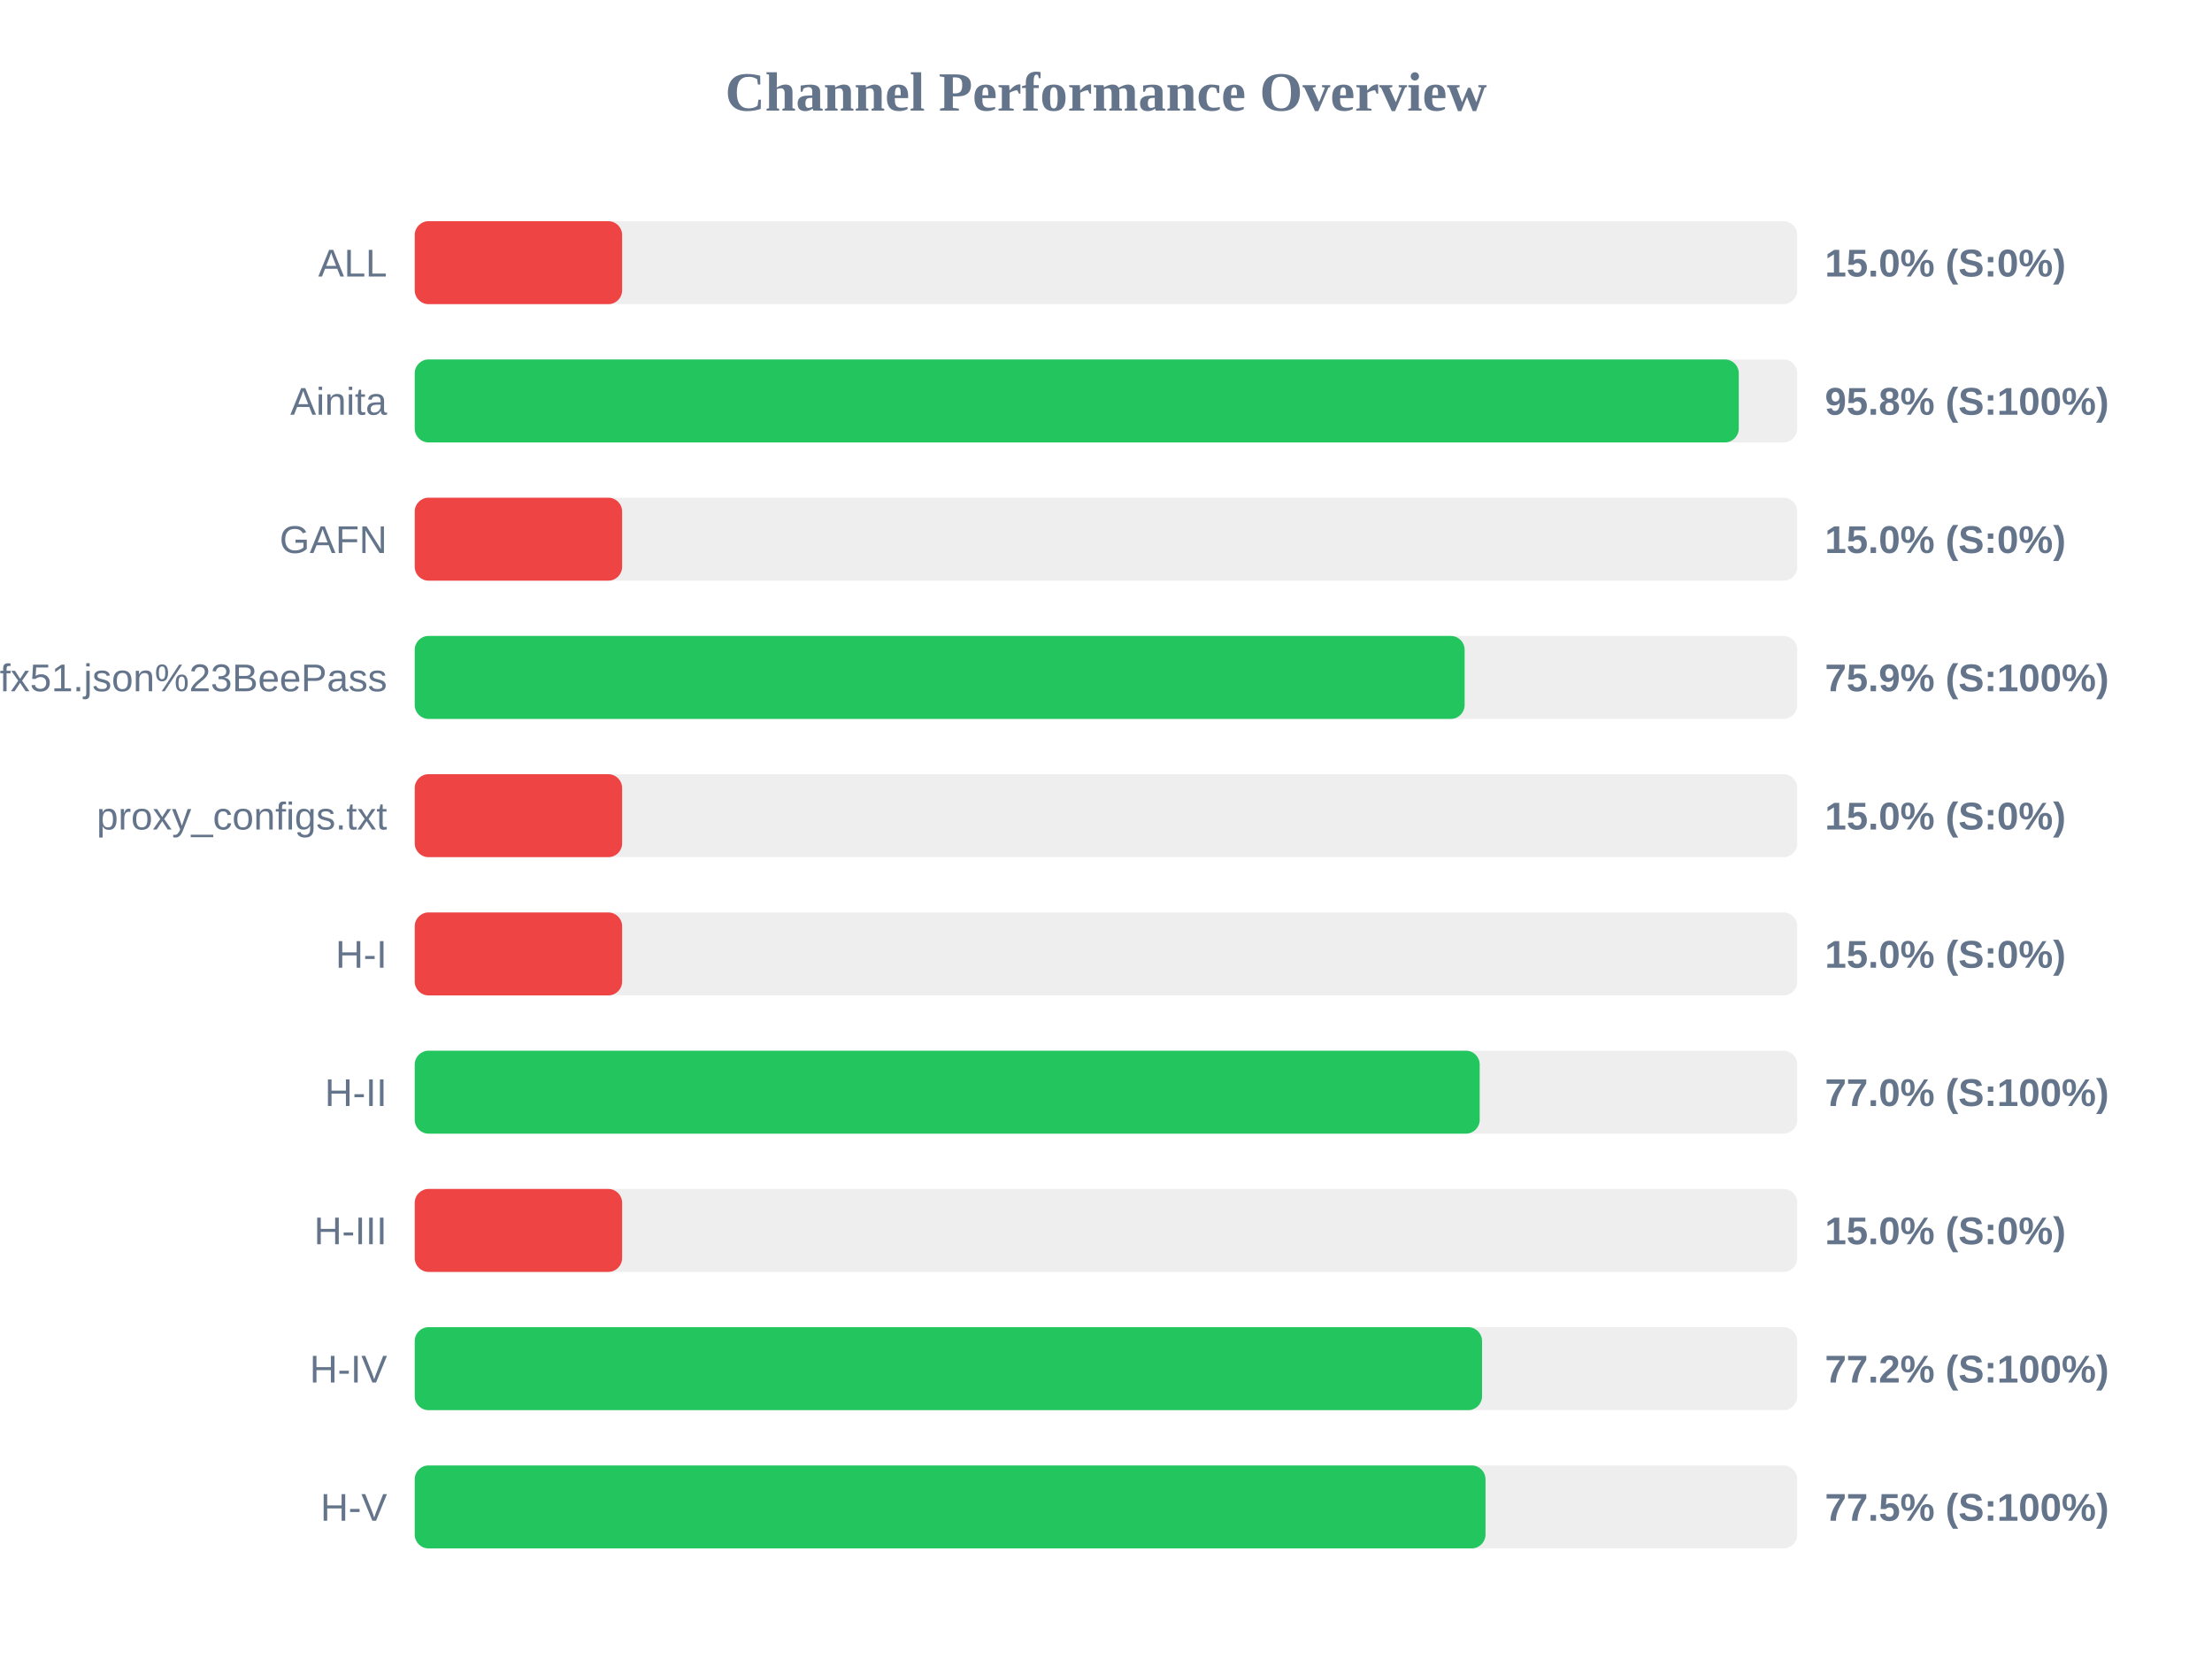
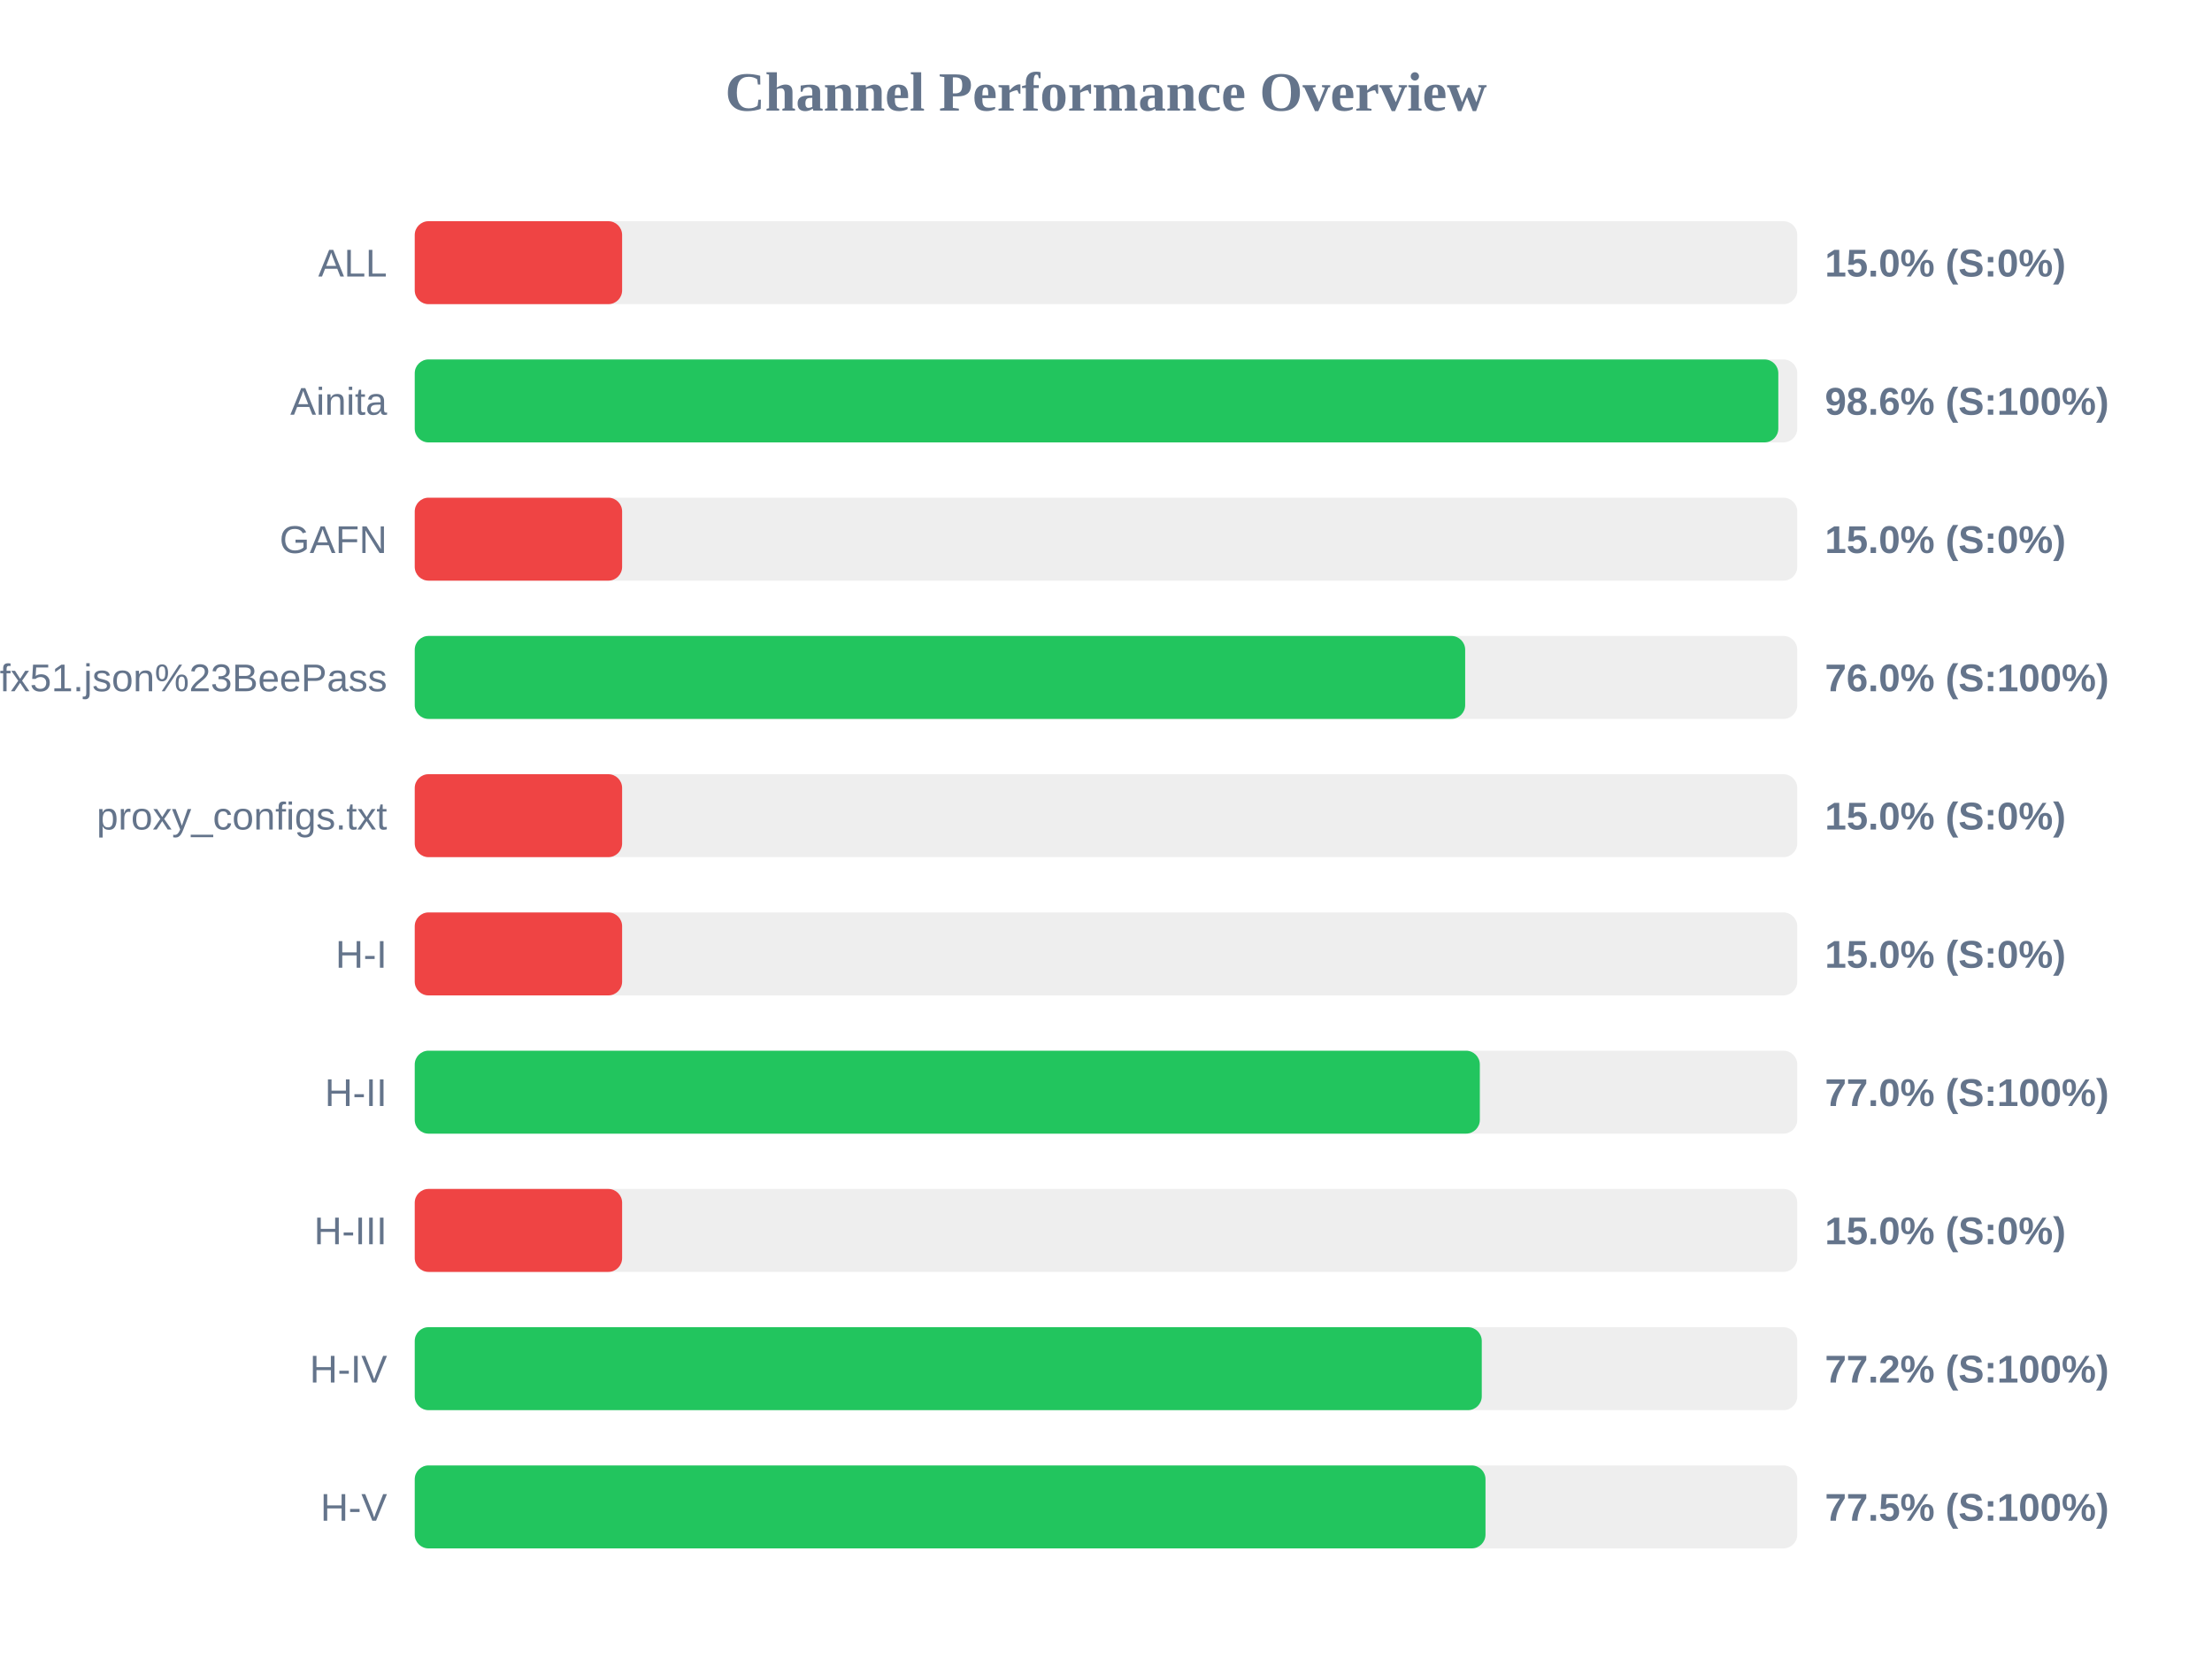
<svg xmlns="http://www.w3.org/2000/svg" width="800" height="600" version="1.1">
  <style>
        .row { font: 14px Arial; fill: #64748b; }
        .score { font: bold 14px Arial; fill: #64748b; }
    </style>
  <text x="400" y="40" text-anchor="middle" font-size="20px" font-weight="bold" fill="#64748b">Channel Performance Overview</text>
  <rect x="150" y="80" width="500" height="30" fill="#eee" rx="5" />
  <rect x="150" y="80" width="75.0" height="30" fill="#ef4444" rx="5" />
  <text x="140" y="100" text-anchor="end" class="row">ALL</text>
  <text x="660" y="100" text-anchor="start" class="score">15.0% (S:0%)</text>
  <rect x="150" y="130" width="500" height="30" fill="#eee" rx="5" />
-   <rect x="150" y="130" width="478.85" height="30" fill="#22c55e" rx="5" />
+   <rect x="150" y="130" width="493.15" height="30" fill="#22c55e" rx="5" />
  <text x="140" y="150" text-anchor="end" class="row">Ainita</text>
-   <text x="660" y="150" text-anchor="start" class="score">95.8% (S:100%)</text>
+   <text x="660" y="150" text-anchor="start" class="score">98.6% (S:100%)</text>
  <rect x="150" y="180" width="500" height="30" fill="#eee" rx="5" />
  <rect x="150" y="180" width="75.0" height="30" fill="#ef4444" rx="5" />
  <text x="140" y="200" text-anchor="end" class="row">GAFN</text>
  <text x="660" y="200" text-anchor="start" class="score">15.0% (S:0%)</text>
  <rect x="150" y="230" width="500" height="30" fill="#eee" rx="5" />
-   <rect x="150" y="230" width="379.7" height="30" fill="#22c55e" rx="5" />
+   <rect x="150" y="230" width="379.9" height="30" fill="#22c55e" rx="5" />
  <text x="140" y="250" text-anchor="end" class="row">sub?s=ssconf%3A%2F%2Fs3.amazonaws.com%2Fbeedynconprd%2Fzf38bv6oxi1nv3wfkpmxyfl8yj5fargza3foantoalu16vznl0ckxx7bgf1ufx51.json%23BeePass</text>
-   <text x="660" y="250" text-anchor="start" class="score">75.9% (S:100%)</text>
+   <text x="660" y="250" text-anchor="start" class="score">76.0% (S:100%)</text>
  <rect x="150" y="280" width="500" height="30" fill="#eee" rx="5" />
  <rect x="150" y="280" width="75.0" height="30" fill="#ef4444" rx="5" />
  <text x="140" y="300" text-anchor="end" class="row">proxy_configs.txt</text>
  <text x="660" y="300" text-anchor="start" class="score">15.0% (S:0%)</text>
  <rect x="150" y="330" width="500" height="30" fill="#eee" rx="5" />
  <rect x="150" y="330" width="75.0" height="30" fill="#ef4444" rx="5" />
  <text x="140" y="350" text-anchor="end" class="row">H-I</text>
  <text x="660" y="350" text-anchor="start" class="score">15.0% (S:0%)</text>
  <rect x="150" y="380" width="500" height="30" fill="#eee" rx="5" />
-   <rect x="150" y="380" width="385.15" height="30" fill="#22c55e" rx="5" />
+   <rect x="150" y="380" width="385.2" height="30" fill="#22c55e" rx="5" />
  <text x="140" y="400" text-anchor="end" class="row">H-II</text>
  <text x="660" y="400" text-anchor="start" class="score">77.0% (S:100%)</text>
  <rect x="150" y="430" width="500" height="30" fill="#eee" rx="5" />
  <rect x="150" y="430" width="75.0" height="30" fill="#ef4444" rx="5" />
  <text x="140" y="450" text-anchor="end" class="row">H-III</text>
  <text x="660" y="450" text-anchor="start" class="score">15.0% (S:0%)</text>
  <rect x="150" y="480" width="500" height="30" fill="#eee" rx="5" />
-   <rect x="150" y="480" width="386.0" height="30" fill="#22c55e" rx="5" />
+   <rect x="150" y="480" width="385.9" height="30" fill="#22c55e" rx="5" />
  <text x="140" y="500" text-anchor="end" class="row">H-IV</text>
  <text x="660" y="500" text-anchor="start" class="score">77.2% (S:100%)</text>
  <rect x="150" y="530" width="500" height="30" fill="#eee" rx="5" />
  <rect x="150" y="530" width="387.25" height="30" fill="#22c55e" rx="5" />
  <text x="140" y="550" text-anchor="end" class="row">H-V</text>
  <text x="660" y="550" text-anchor="start" class="score">77.5% (S:100%)</text>
</svg>
